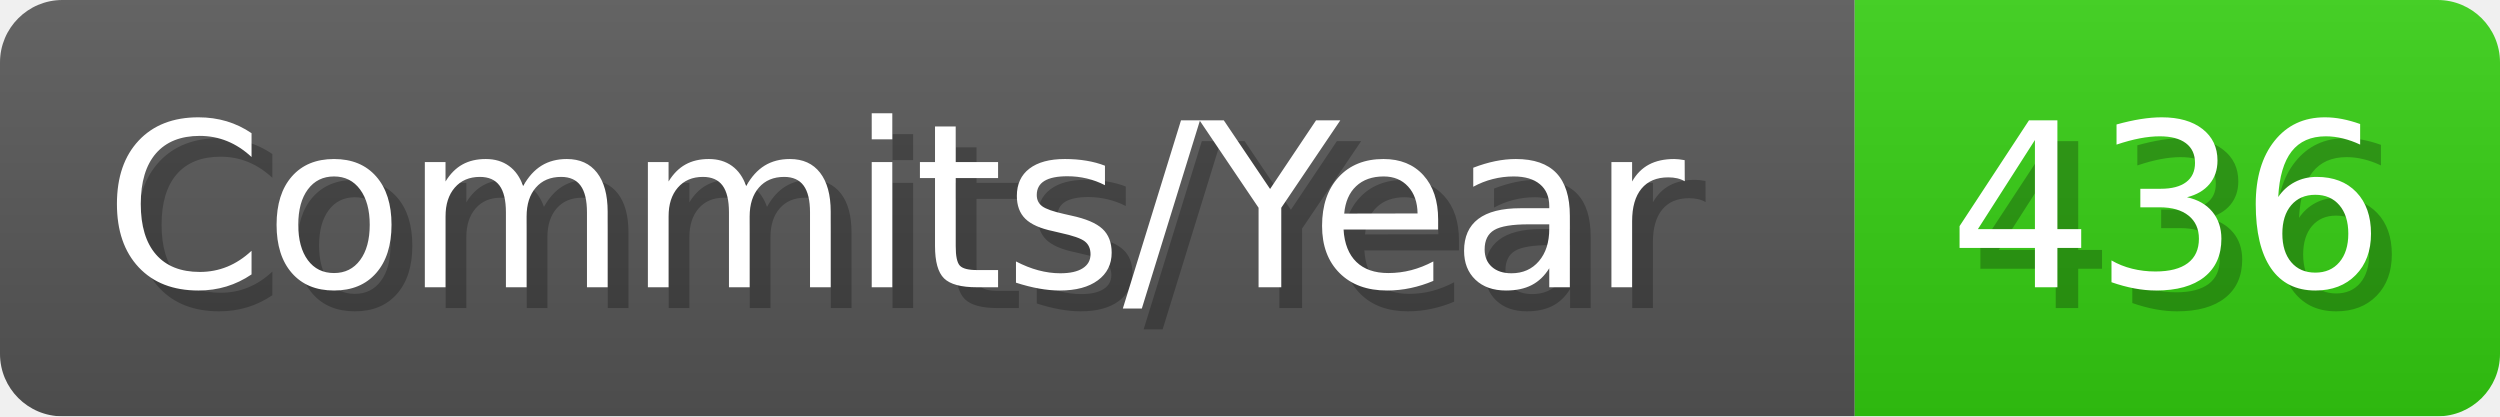
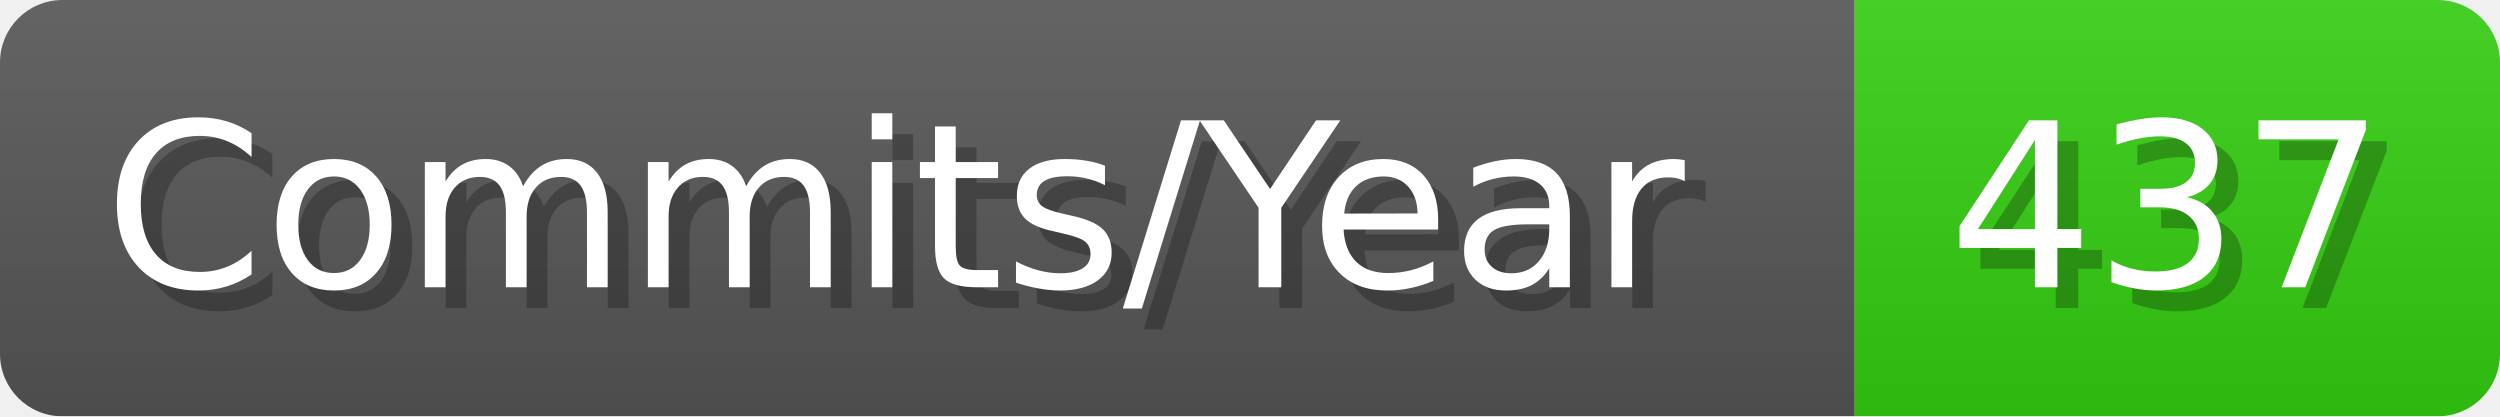
- <svg xmlns="http://www.w3.org/2000/svg" width="120.1" height="20" viewBox="0 0 1201 200" role="img" aria-label="Commits/Year: 436">
+ <svg xmlns="http://www.w3.org/2000/svg" width="120.1" height="20" viewBox="0 0 1201 200" role="img" aria-label="Commits/Year: 437">
  <linearGradient id="aUPdi" x2="0" y2="100%">
    <stop offset="0" stop-opacity=".1" stop-color="#EEE" />
    <stop offset="1" stop-opacity=".1" />
  </linearGradient>
  <mask id="WfAiQ">
    <rect width="1201" height="200" rx="30" fill="#FFF" />
  </mask>
  <g mask="url(#WfAiQ)">
    <rect width="891" height="200" fill="#555" />
    <rect width="310" height="200" fill="#3C1" x="891" />
    <rect width="1201" height="200" fill="url(#aUPdi)" />
  </g>
  <g aria-hidden="true" fill="#fff" text-anchor="start" font-family="Verdana,DejaVu Sans,sans-serif" font-size="110">
    <text x="60" y="148" textLength="791" fill="#000" opacity="0.25">Commits/Year</text>
    <text x="50" y="138" textLength="791">Commits/Year</text>
-     <text x="946" y="148" textLength="210" fill="#000" opacity="0.25">436</text>
-     <text x="936" y="138" textLength="210">436</text>
+     <text x="946" y="148" textLength="210" fill="#000" opacity="0.25">437</text>
+     <text x="936" y="138" textLength="210">437</text>
  </g>
</svg>
